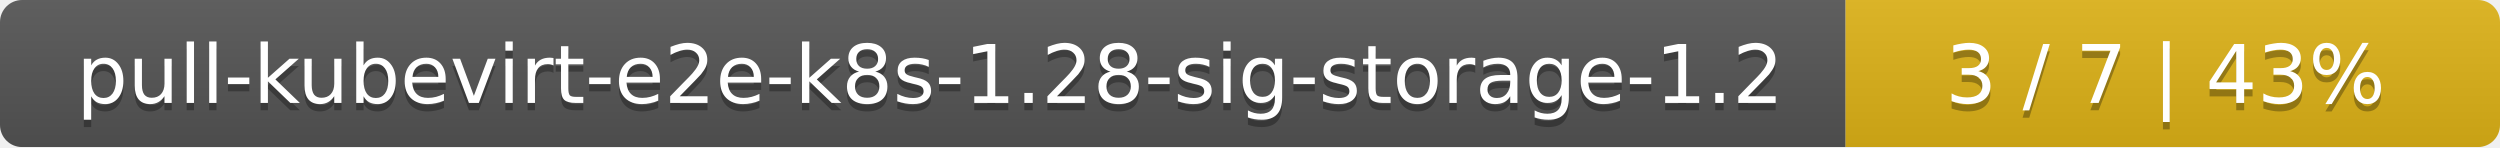
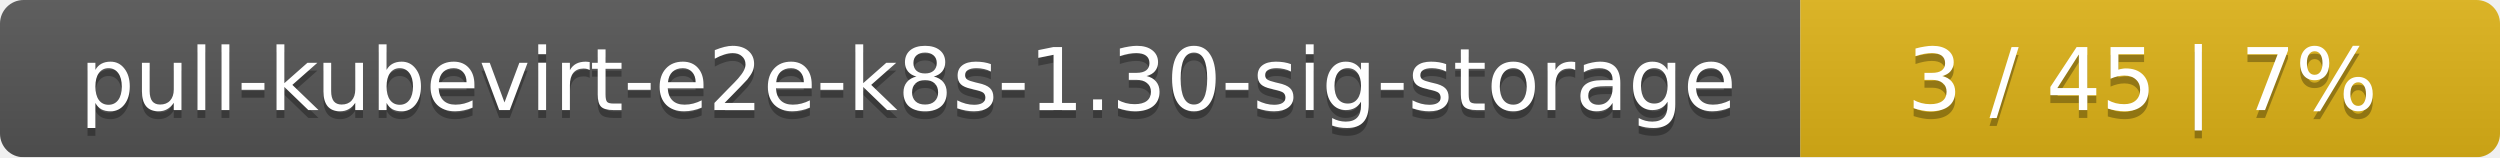
- <svg xmlns="http://www.w3.org/2000/svg" width="340" height="20">
+ <svg xmlns="http://www.w3.org/2000/svg" width="318" height="20">
  <linearGradient id="smooth" x2="0" y2="100%">
    <stop offset="0" stop-color="#bbb" stop-opacity=".1" />
    <stop offset="1" stop-opacity=".1" />
  </linearGradient>
  <mask id="round">
-     <rect width="340" height="20" rx="3" fill="#fff" />
+     <rect width="318" height="20" rx="3" fill="#fff" />
  </mask>
  <g mask="url(#round)">
-     <rect width="251" height="20" fill="#555" />
-     <rect x="251" width="89" height="20" fill="#dfb317" />
-     <rect width="340" height="20" fill="url(#smooth)" />
+     <rect width="229" height="20" fill="#555" />
+     <rect x="229" width="89" height="20" fill="#dfb317" />
+     <rect width="318" height="20" fill="url(#smooth)" />
  </g>
  <g fill="#fff" text-anchor="middle" font-family="DejaVu Sans,Verdana,Geneva,sans-serif" font-size="11">
-     <text x="126.5" y="15" fill="#010101" fill-opacity=".3">pull-kubevirt-e2e-k8s-1.28-sig-storage-1.2</text>
-     <text x="126.5" y="14">pull-kubevirt-e2e-k8s-1.28-sig-storage-1.2</text>
-     <text x="294.5" y="15" fill="#010101" fill-opacity=".3">3 / 7    |    43%</text>
-     <text x="294.5" y="14">3 / 7    |    43%</text>
+     <text x="115.5" y="15" fill="#010101" fill-opacity=".3">pull-kubevirt-e2e-k8s-1.30-sig-storage</text>
+     <text x="115.5" y="14">pull-kubevirt-e2e-k8s-1.30-sig-storage</text>
+     <text x="272.5" y="15" fill="#010101" fill-opacity=".3">3 / 45    |    7%</text>
+     <text x="272.5" y="14">3 / 45    |    7%</text>
  </g>
</svg>
